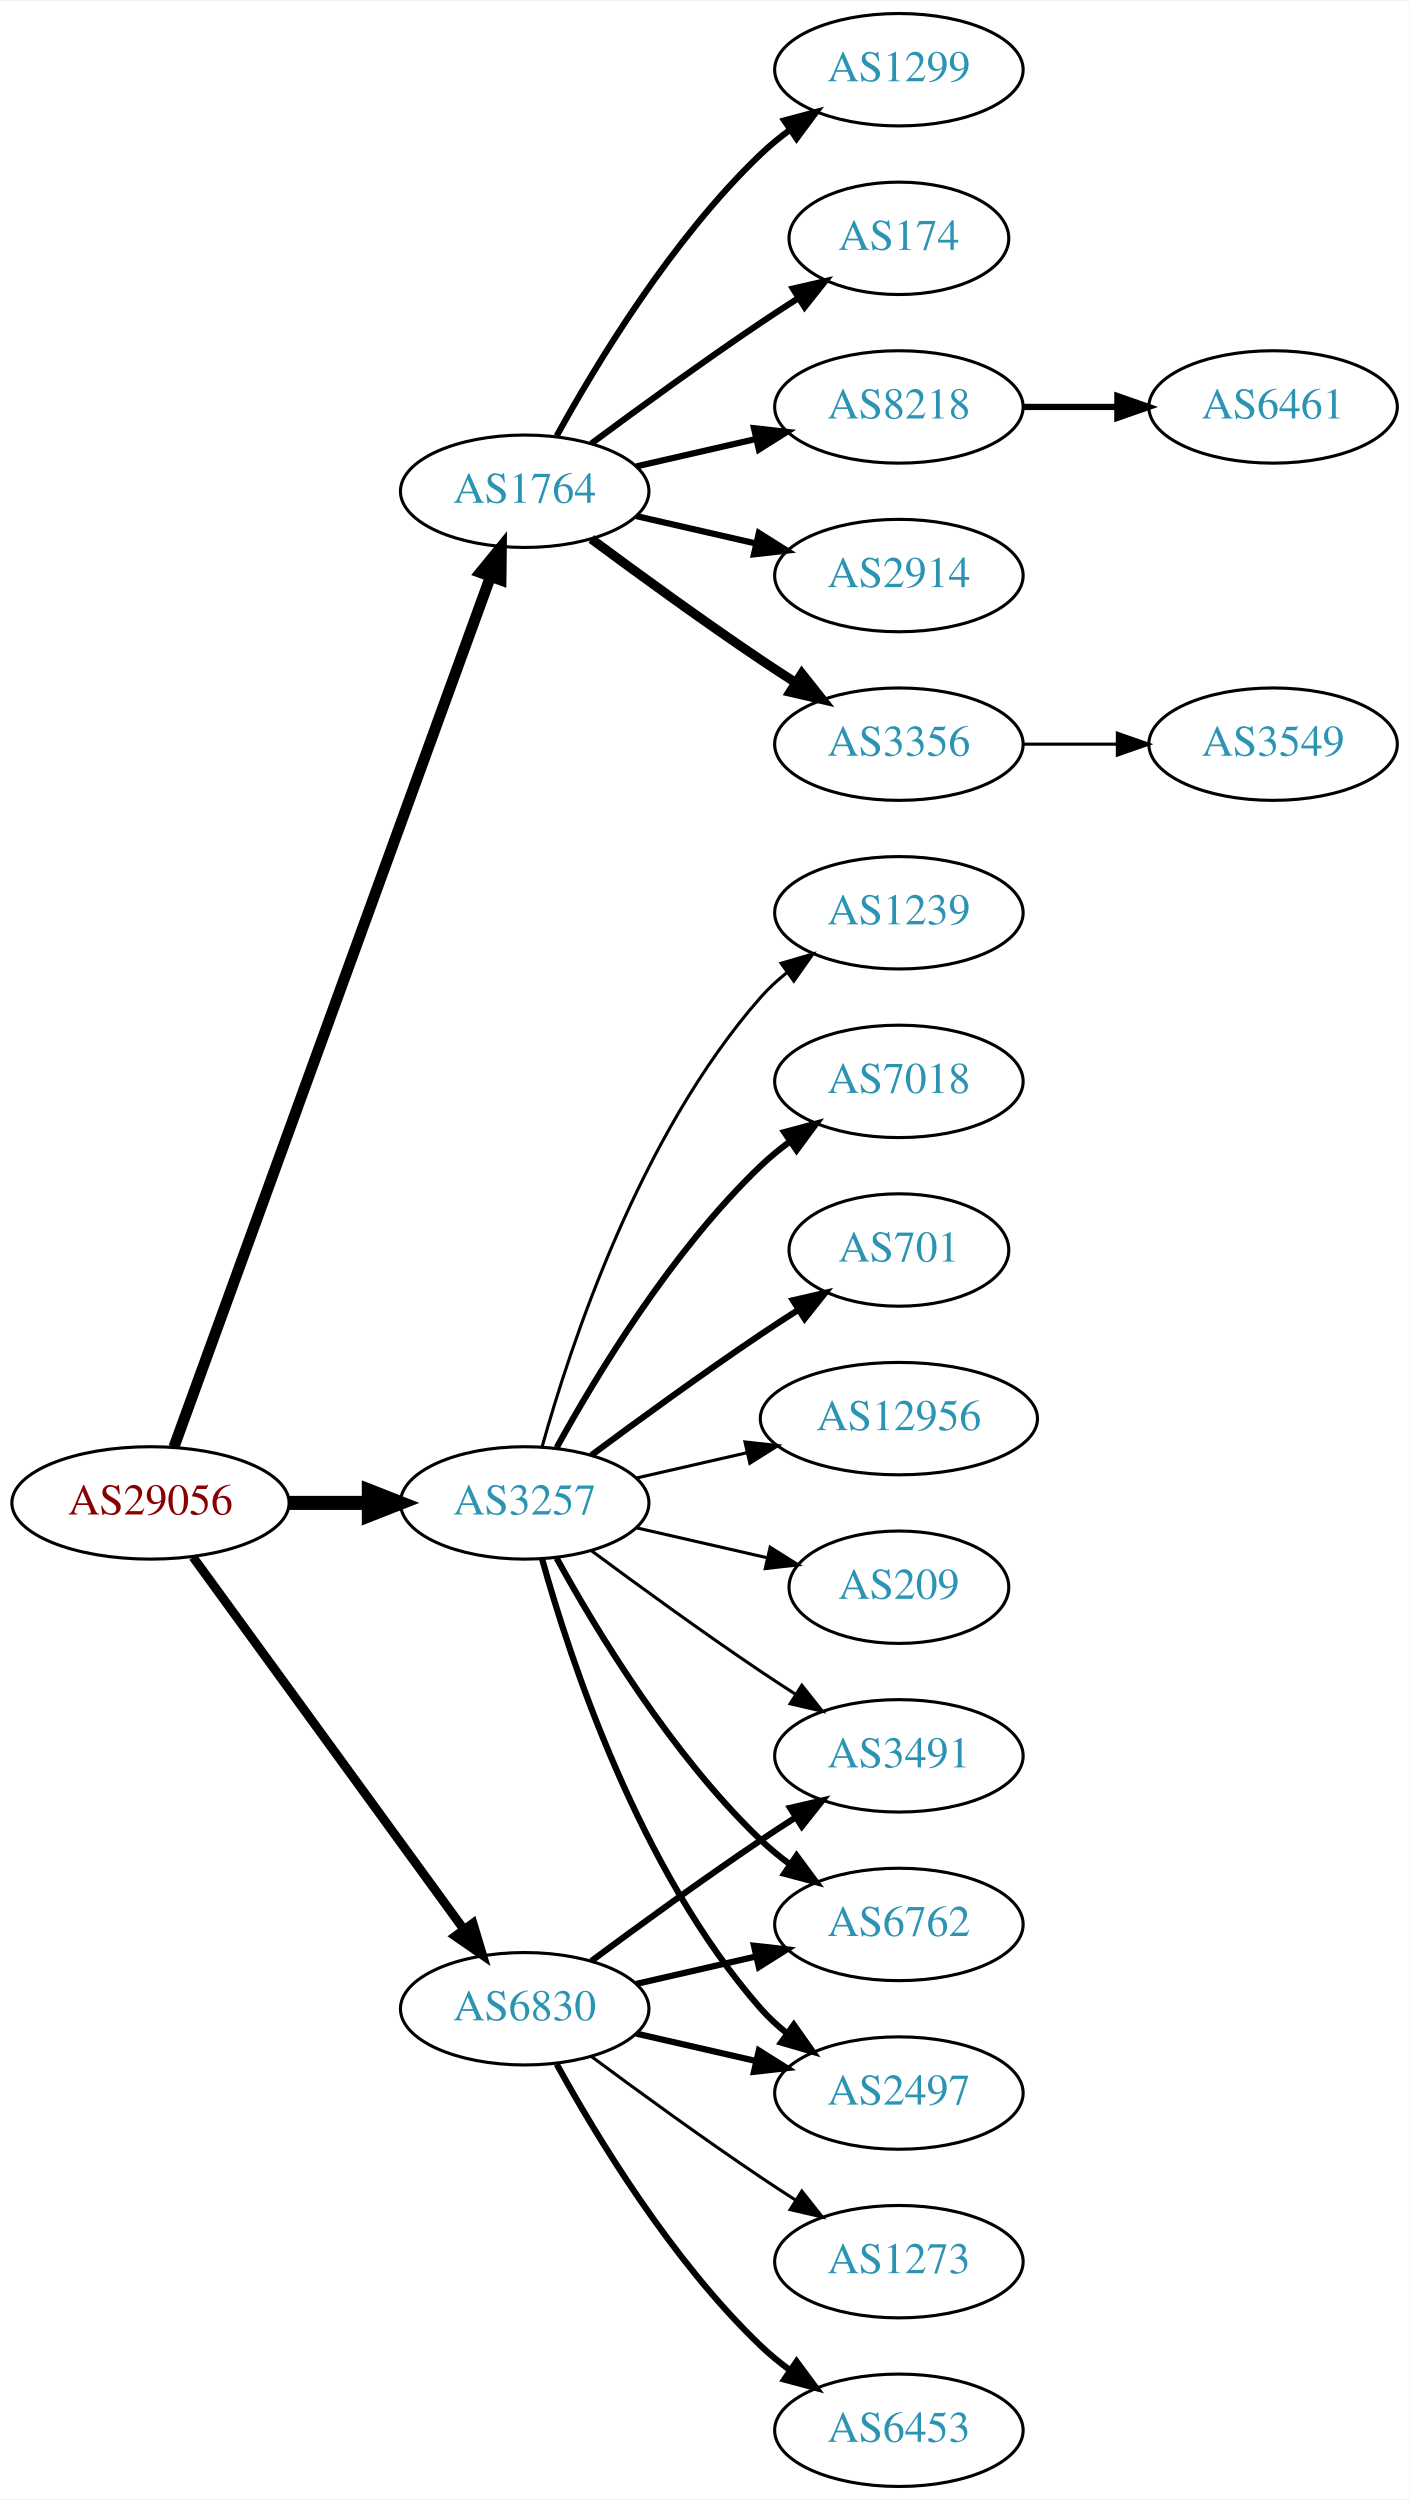
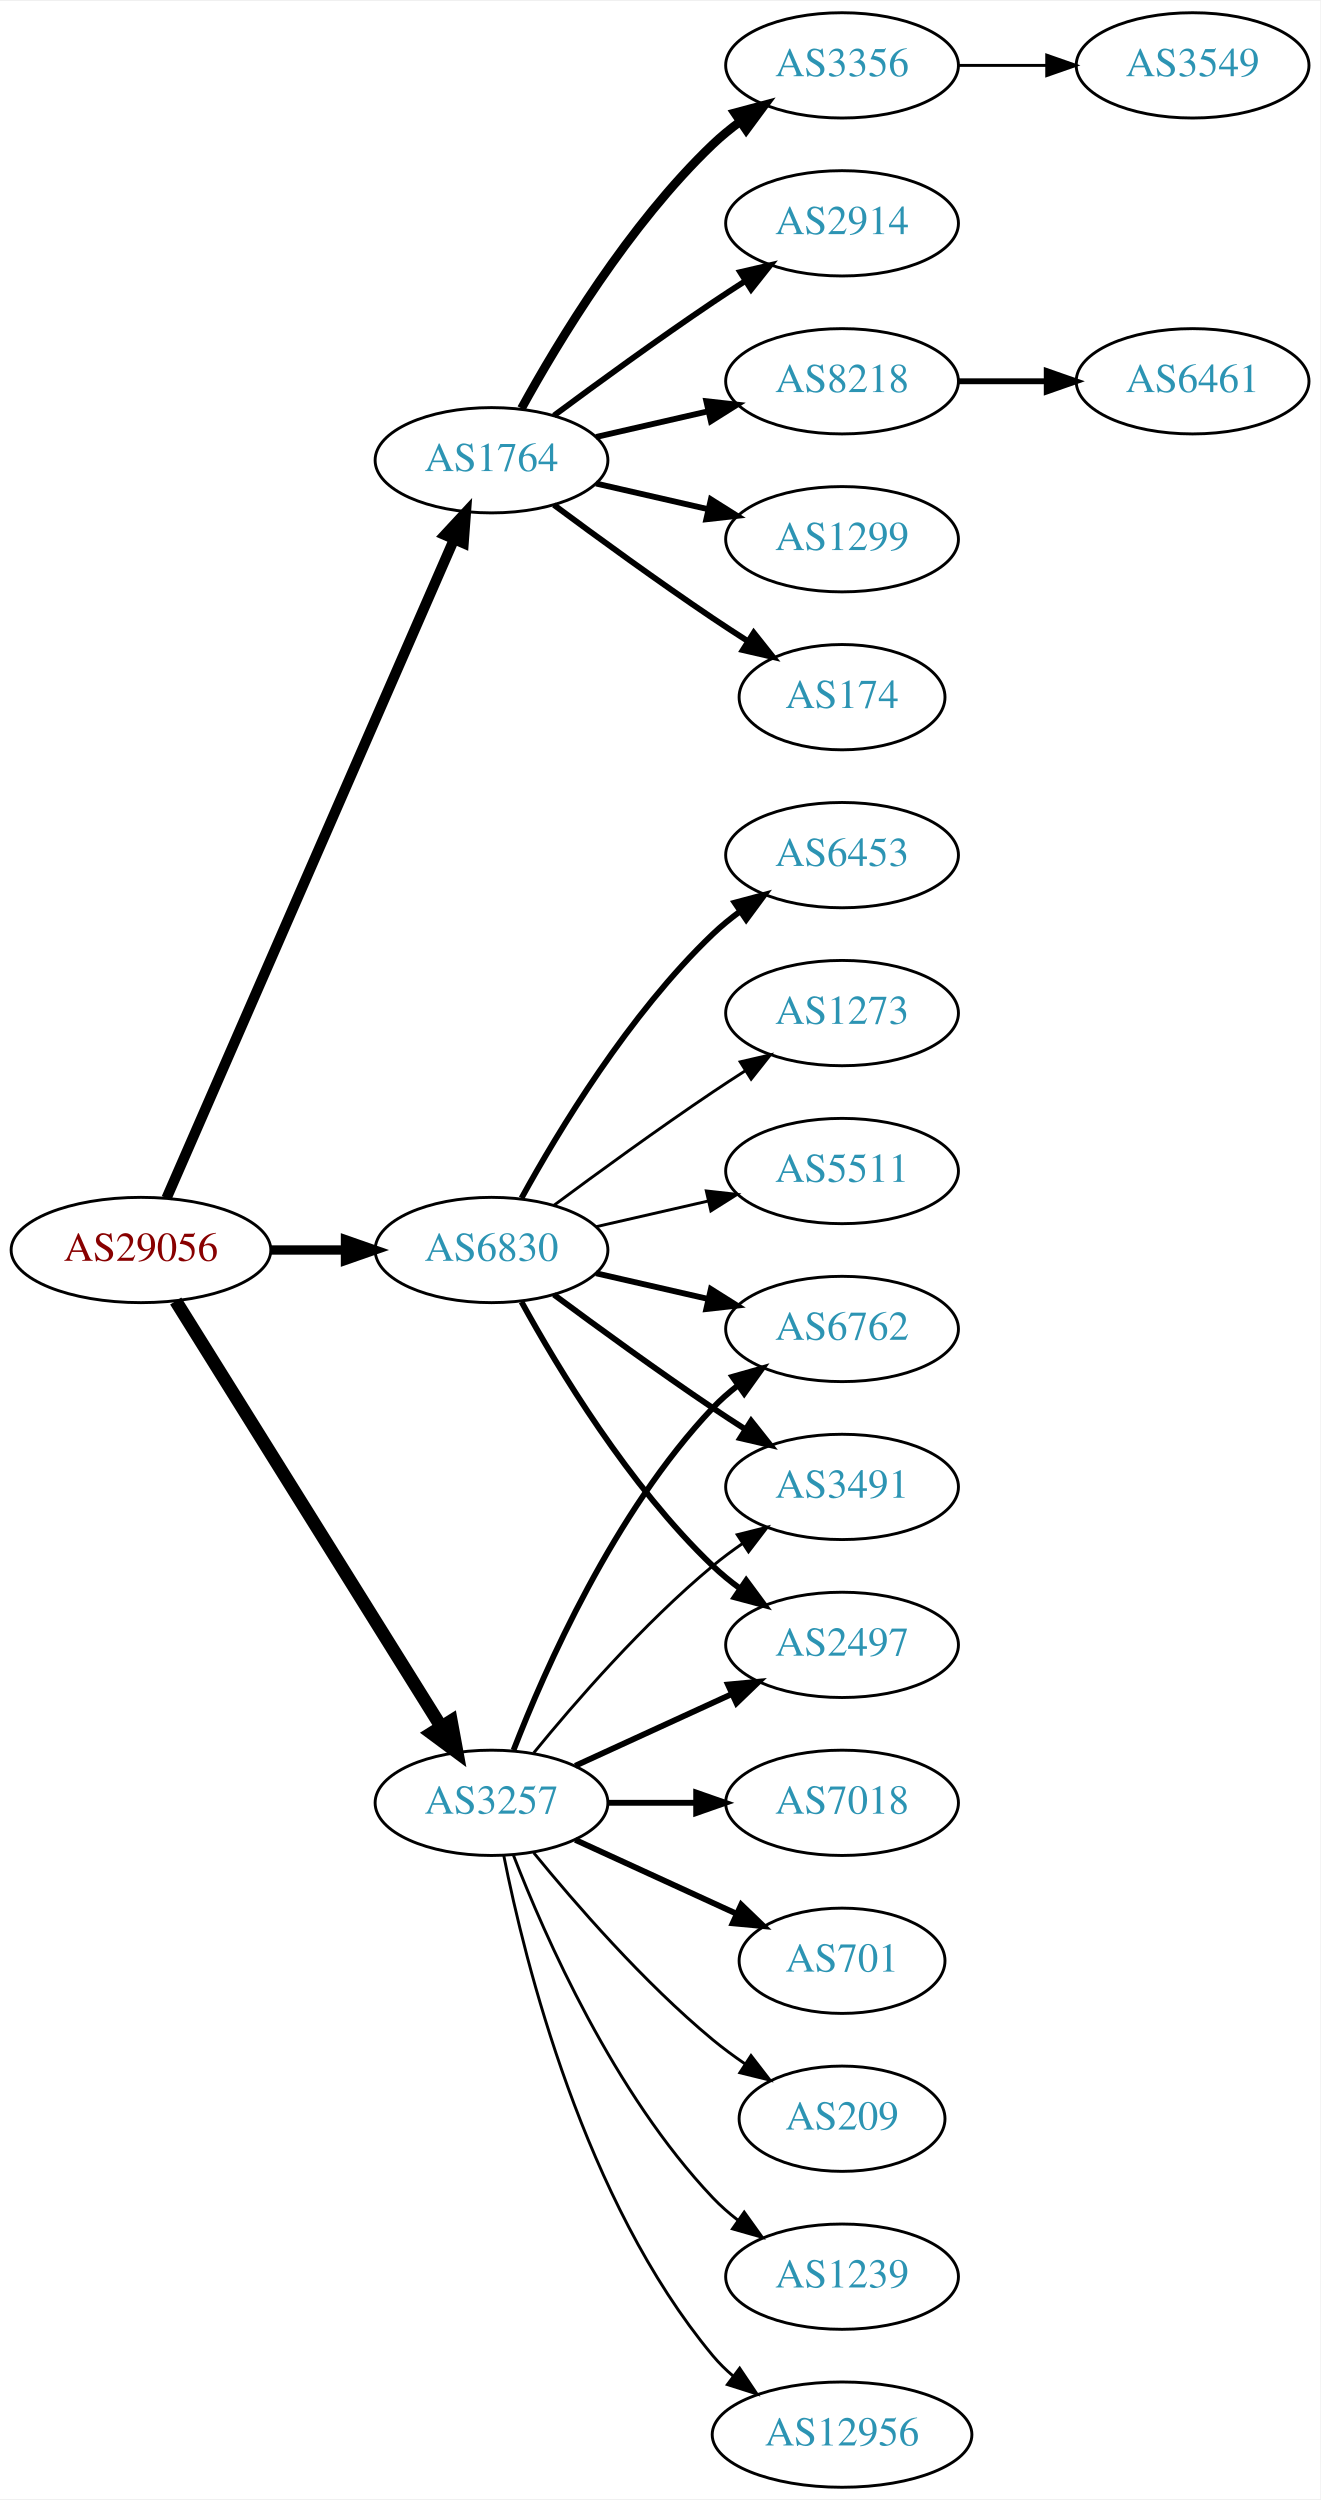
- <svg xmlns="http://www.w3.org/2000/svg" xmlns:xlink="http://www.w3.org/1999/xlink" width="451pt" height="800pt" viewBox="0.00 0.00 451.37 800.00">
-   <g id="graph0" class="graph" transform="scale(1 1) rotate(0) translate(4 796)">
-     <polygon fill="white" stroke="none" points="-4,4 -4,-796 447.37,-796 447.37,4 -4,4" />
+ <svg xmlns="http://www.w3.org/2000/svg" xmlns:xlink="http://www.w3.org/1999/xlink" width="451pt" height="854pt" viewBox="0.00 0.00 451.37 854.00">
+   <g id="graph0" class="graph" transform="scale(1 1) rotate(0) translate(4 850)">
+     <polygon fill="white" stroke="none" points="-4,4 -4,-850 447.37,-850 447.37,4 -4,4" />
    <g id="node1" class="node">
      <g id="a_node1">
        <a xlink:href="/asn/29056" xlink:title="AS29056 ~ Citycom Telekommunikation GmbH [AT]">
-           <ellipse fill="#ffffff" stroke="black" cx="44.196" cy="-315" rx="44.393" ry="18" />
-           <text text-anchor="middle" x="44.196" y="-311.3" font-family="Times,serif" font-size="14.00" fill="#880000">AS29056</text>
+           <ellipse fill="#ffffff" stroke="black" cx="44.196" cy="-423" rx="44.393" ry="18" />
+           <text text-anchor="middle" x="44.196" y="-419.3" font-family="Times,serif" font-size="14.00" fill="#880000">AS29056</text>
        </a>
      </g>
    </g>
    <g id="node2" class="node">
      <g id="a_node2">
        <a xlink:href="/asn/1764" xlink:title="AS1764 ~ NEXTLAYER-AS [AT]">
-           <ellipse fill="#ffffff" stroke="black" cx="164.039" cy="-639" rx="39.794" ry="18" />
-           <text text-anchor="middle" x="164.039" y="-635.3" font-family="Times,serif" font-size="14.00" fill="#2c94b3">AS1764</text>
+           <ellipse fill="#ffffff" stroke="black" cx="164.039" cy="-693" rx="39.794" ry="18" />
+           <text text-anchor="middle" x="164.039" y="-689.3" font-family="Times,serif" font-size="14.00" fill="#2c94b3">AS1764</text>
        </a>
      </g>
    </g>
    <g id="edge1" class="edge">
-       <path fill="none" stroke="black" stroke-width="3.536" d="M51.7,-332.881C71.257,-386.651 129.624,-547.129 153.099,-611.67" />
-       <polygon fill="black" stroke="black" stroke-width="3.536" points="149.848,-612.973 156.555,-621.174 156.426,-610.58 149.848,-612.973" />
+       <path fill="none" stroke="black" stroke-width="3.536" d="M52.928,-440.715C73.029,-486.771 127.038,-610.514 151.141,-665.739" />
+       <polygon fill="black" stroke="black" stroke-width="3.536" points="148.07,-667.454 155.278,-675.219 154.486,-664.654 148.07,-667.454" />
    </g>
    <g id="node3" class="node">
      <g id="a_node3">
        <a xlink:href="/asn/3257" xlink:title="AS3257 ~ GTT [DE]">
-           <ellipse fill="#ffffff" stroke="black" cx="164.039" cy="-315" rx="39.794" ry="18" />
-           <text text-anchor="middle" x="164.039" y="-311.3" font-family="Times,serif" font-size="14.00" fill="#2c94b3">AS3257</text>
+           <ellipse fill="#ffffff" stroke="black" cx="164.039" cy="-234" rx="39.794" ry="18" />
+           <text text-anchor="middle" x="164.039" y="-230.3" font-family="Times,serif" font-size="14.00" fill="#2c94b3">AS3257</text>
        </a>
      </g>
    </g>
    <g id="edge2" class="edge">
-       <path fill="none" stroke="black" stroke-width="4.5" d="M88.407,-315C96.72,-315 105.482,-315 113.965,-315" />
-       <polygon fill="black" stroke="black" stroke-width="4.5" points="114.123,-318.938 124.123,-315 114.123,-311.063 114.123,-318.938" />
+       <path fill="none" stroke="black" stroke-width="4.5" d="M56.071,-405.558C76.855,-372.225 122.315,-299.314 146.744,-260.134" />
+       <polygon fill="black" stroke="black" stroke-width="4.5" points="150.24,-261.969 152.19,-251.4 143.558,-257.802 150.24,-261.969" />
    </g>
    <g id="node4" class="node">
      <g id="a_node4">
        <a xlink:href="/asn/6830" xlink:title="AS6830 ~ LGI-UPC [AT]">
-           <ellipse fill="#ffffff" stroke="black" cx="164.039" cy="-153" rx="39.794" ry="18" />
-           <text text-anchor="middle" x="164.039" y="-149.3" font-family="Times,serif" font-size="14.00" fill="#2c94b3">AS6830</text>
+           <ellipse fill="#ffffff" stroke="black" cx="164.039" cy="-423" rx="39.794" ry="18" />
+           <text text-anchor="middle" x="164.039" y="-419.3" font-family="Times,serif" font-size="14.00" fill="#2c94b3">AS6830</text>
        </a>
      </g>
    </g>
    <g id="edge3" class="edge">
-       <path fill="none" stroke="black" stroke-width="2.893" d="M57.807,-297.663C78.628,-269.04 120.29,-211.767 144.479,-178.514" />
-       <polygon fill="black" stroke="black" stroke-width="2.893" points="147.466,-180.358 150.518,-170.212 141.805,-176.24 147.466,-180.358" />
+       <path fill="none" stroke="black" stroke-width="3.214" d="M88.407,-423C96.72,-423 105.482,-423 113.965,-423" />
+       <polygon fill="black" stroke="black" stroke-width="3.214" points="114.123,-426.5 124.123,-423 114.123,-419.5 114.123,-426.5" />
    </g>
    <g id="node5" class="node">
      <g id="a_node5">
        <a xlink:href="/asn/1299" xlink:title="AS1299 ~ Telia Carrier [EU]">
-           <ellipse fill="#ffffff" stroke="black" cx="283.881" cy="-774" rx="39.794" ry="18" />
-           <text text-anchor="middle" x="283.881" y="-770.3" font-family="Times,serif" font-size="14.00" fill="#2c94b3">AS1299</text>
+           <ellipse fill="#ffffff" stroke="black" cx="283.881" cy="-666" rx="39.794" ry="18" />
+           <text text-anchor="middle" x="283.881" y="-662.3" font-family="Times,serif" font-size="14.00" fill="#2c94b3">AS1299</text>
        </a>
      </g>
    </g>
    <g id="edge4" class="edge">
-       <path fill="none" stroke="black" stroke-width="2" d="M174.28,-656.713C186.825,-679.561 211.002,-719.611 239.685,-747 242.553,-749.739 245.742,-752.347 249.051,-754.785" />
-       <polygon fill="black" stroke="black" stroke-width="2" points="247.175,-757.742 257.411,-760.477 251.114,-751.956 247.175,-757.742" />
+       <path fill="none" stroke="black" stroke-width="2" d="M199.758,-685.045C211.758,-682.296 225.379,-679.175 238.071,-676.267" />
+       <polygon fill="black" stroke="black" stroke-width="2" points="239.037,-679.636 248.003,-673.991 237.474,-672.813 239.037,-679.636" />
    </g>
    <g id="node6" class="node">
      <g id="a_node6">
        <a xlink:href="/asn/174" xlink:title="AS174 ~ Cogent Communications [US]">
-           <ellipse fill="#ffffff" stroke="black" cx="283.881" cy="-720" rx="35.194" ry="18" />
-           <text text-anchor="middle" x="283.881" y="-716.3" font-family="Times,serif" font-size="14.00" fill="#2c94b3">AS174</text>
+           <ellipse fill="#ffffff" stroke="black" cx="283.881" cy="-612" rx="35.194" ry="18" />
+           <text text-anchor="middle" x="283.881" y="-608.3" font-family="Times,serif" font-size="14.00" fill="#2c94b3">AS174</text>
        </a>
      </g>
    </g>
    <g id="edge5" class="edge">
-       <path fill="none" stroke="black" stroke-width="2" d="M185.369,-654.277C200.231,-665.304 220.976,-680.407 239.685,-693 243.502,-695.569 247.552,-698.21 251.583,-700.786" />
-       <polygon fill="black" stroke="black" stroke-width="2" points="249.952,-703.895 260.277,-706.271 253.687,-697.975 249.952,-703.895" />
+       <path fill="none" stroke="black" stroke-width="2" d="M185.369,-677.723C200.231,-666.696 220.976,-651.593 239.685,-639 243.502,-636.431 247.552,-633.79 251.583,-631.214" />
+       <polygon fill="black" stroke="black" stroke-width="2" points="253.687,-634.025 260.277,-625.729 249.952,-628.105 253.687,-634.025" />
    </g>
    <g id="node7" class="node">
      <g id="a_node7">
-         <a xlink:href="/asn/8218" xlink:title="AS8218 ~ legacy Neotelecoms [FR]">
-           <ellipse fill="#ffffff" stroke="black" cx="283.881" cy="-666" rx="39.794" ry="18" />
-           <text text-anchor="middle" x="283.881" y="-662.3" font-family="Times,serif" font-size="14.00" fill="#2c94b3">AS8218</text>
+         <a xlink:href="/asn/3356" xlink:title="AS3356 ~ Level 3 Parent, LLC [US]">
+           <ellipse fill="#ffffff" stroke="black" cx="283.881" cy="-828" rx="39.794" ry="18" />
+           <text text-anchor="middle" x="283.881" y="-824.3" font-family="Times,serif" font-size="14.00" fill="#2c94b3">AS3356</text>
        </a>
      </g>
    </g>
    <g id="edge6" class="edge">
-       <path fill="none" stroke="black" stroke-width="2" d="M199.758,-646.955C211.758,-649.704 225.379,-652.825 238.071,-655.733" />
-       <polygon fill="black" stroke="black" stroke-width="2" points="237.474,-659.187 248.003,-658.009 239.037,-652.364 237.474,-659.187" />
+       <path fill="none" stroke="black" stroke-width="3" d="M174.28,-710.713C186.825,-733.561 211.002,-773.611 239.685,-801 242.553,-803.739 245.742,-806.347 249.051,-808.785" />
+       <polygon fill="black" stroke="black" stroke-width="3" points="247.175,-811.742 257.411,-814.477 251.114,-805.956 247.175,-811.742" />
    </g>
    <g id="node8" class="node">
      <g id="a_node8">
        <a xlink:href="/asn/2914" xlink:title="AS2914 ~ NTT America, Inc. [US]">
-           <ellipse fill="#ffffff" stroke="black" cx="283.881" cy="-612" rx="39.794" ry="18" />
-           <text text-anchor="middle" x="283.881" y="-608.3" font-family="Times,serif" font-size="14.00" fill="#2c94b3">AS2914</text>
+           <ellipse fill="#ffffff" stroke="black" cx="283.881" cy="-774" rx="39.794" ry="18" />
+           <text text-anchor="middle" x="283.881" y="-770.3" font-family="Times,serif" font-size="14.00" fill="#2c94b3">AS2914</text>
        </a>
      </g>
    </g>
    <g id="edge7" class="edge">
-       <path fill="none" stroke="black" stroke-width="2" d="M199.758,-631.045C211.758,-628.296 225.379,-625.175 238.071,-622.267" />
-       <polygon fill="black" stroke="black" stroke-width="2" points="239.037,-625.636 248.003,-619.991 237.474,-618.813 239.037,-625.636" />
+       <path fill="none" stroke="black" stroke-width="2" d="M185.369,-708.277C200.231,-719.304 220.976,-734.407 239.685,-747 243.234,-749.389 246.984,-751.839 250.733,-754.242" />
+       <polygon fill="black" stroke="black" stroke-width="2" points="249.059,-757.325 259.381,-759.712 252.801,-751.409 249.059,-757.325" />
    </g>
    <g id="node9" class="node">
      <g id="a_node9">
-         <a xlink:href="/asn/3356" xlink:title="AS3356 ~ Level 3 Parent, LLC [US]">
-           <ellipse fill="#ffffff" stroke="black" cx="283.881" cy="-558" rx="39.794" ry="18" />
-           <text text-anchor="middle" x="283.881" y="-554.3" font-family="Times,serif" font-size="14.00" fill="#2c94b3">AS3356</text>
+         <a xlink:href="/asn/8218" xlink:title="AS8218 ~ legacy Neotelecoms [FR]">
+           <ellipse fill="#ffffff" stroke="black" cx="283.881" cy="-720" rx="39.794" ry="18" />
+           <text text-anchor="middle" x="283.881" y="-716.3" font-family="Times,serif" font-size="14.00" fill="#2c94b3">AS8218</text>
        </a>
      </g>
    </g>
    <g id="edge8" class="edge">
-       <path fill="none" stroke="black" stroke-width="3" d="M185.369,-623.723C200.231,-612.696 220.976,-597.593 239.685,-585 243.234,-582.611 246.984,-580.161 250.733,-577.758" />
-       <polygon fill="black" stroke="black" stroke-width="3" points="252.801,-580.591 259.381,-572.288 249.059,-574.675 252.801,-580.591" />
+       <path fill="none" stroke="black" stroke-width="2" d="M199.758,-700.955C211.758,-703.704 225.379,-706.825 238.071,-709.733" />
+       <polygon fill="black" stroke="black" stroke-width="2" points="237.474,-713.187 248.003,-712.009 239.037,-706.364 237.474,-713.187" />
    </g>
    <g id="node12" class="node">
      <g id="a_node12">
-         <a xlink:href="/asn/1239" xlink:title="AS1239 ~ Sprint [US]">
-           <ellipse fill="#ffffff" stroke="black" cx="283.881" cy="-504" rx="39.794" ry="18" />
-           <text text-anchor="middle" x="283.881" y="-500.3" font-family="Times,serif" font-size="14.00" fill="#2c94b3">AS1239</text>
+         <a xlink:href="/asn/6762" xlink:title="AS6762 ~ TELECOM ITALIA SPARKLE S.p.A. [IT]">
+           <ellipse fill="#ffffff" stroke="black" cx="283.881" cy="-396" rx="39.794" ry="18" />
+           <text text-anchor="middle" x="283.881" y="-392.3" font-family="Times,serif" font-size="14.00" fill="#2c94b3">AS6762</text>
        </a>
      </g>
    </g>
    <g id="edge11" class="edge">
-       <path fill="none" stroke="black" d="M169.612,-332.946C178.517,-364.995 200.801,-432.842 239.685,-477 242.169,-479.821 245.019,-482.449 248.044,-484.871" />
-       <polygon fill="black" stroke="black" points="246.162,-487.828 256.334,-490.791 250.23,-482.131 246.162,-487.828" />
+       <path fill="none" stroke="black" stroke-width="2" d="M171.562,-251.994C182.312,-279.728 205.969,-333.429 239.685,-369 242.271,-371.728 245.188,-374.294 248.257,-376.677" />
+       <polygon fill="black" stroke="black" stroke-width="2" points="246.411,-379.658 256.605,-382.543 250.435,-373.93 246.411,-379.658" />
    </g>
    <g id="node13" class="node">
      <g id="a_node13">
-         <a xlink:href="/asn/7018" xlink:title="AS7018 ~ AT&amp;T Services, Inc. [US]">
-           <ellipse fill="#ffffff" stroke="black" cx="283.881" cy="-450" rx="39.794" ry="18" />
-           <text text-anchor="middle" x="283.881" y="-446.3" font-family="Times,serif" font-size="14.00" fill="#2c94b3">AS7018</text>
+         <a xlink:href="/asn/3491" xlink:title="AS3491 ~ PCCW Global, Inc. [US]">
+           <ellipse fill="#ffffff" stroke="black" cx="283.881" cy="-342" rx="39.794" ry="18" />
+           <text text-anchor="middle" x="283.881" y="-338.3" font-family="Times,serif" font-size="14.00" fill="#2c94b3">AS3491</text>
        </a>
      </g>
    </g>
    <g id="edge12" class="edge">
-       <path fill="none" stroke="black" stroke-width="2" d="M174.28,-332.713C186.825,-355.561 211.002,-395.611 239.685,-423 242.553,-425.739 245.742,-428.347 249.051,-430.785" />
-       <polygon fill="black" stroke="black" stroke-width="2" points="247.175,-433.742 257.411,-436.477 251.114,-427.956 247.175,-433.742" />
+       <path fill="none" stroke="black" d="M178.458,-251.065C192.572,-268.375 215.987,-295.345 239.685,-315 242.901,-317.668 246.402,-320.27 249.972,-322.741" />
+       <polygon fill="black" stroke="black" points="248.05,-325.666 258.329,-328.236 251.896,-319.817 248.05,-325.666" />
    </g>
    <g id="node14" class="node">
      <g id="a_node14">
-         <a xlink:href="/asn/3491" xlink:title="AS3491 ~ PCCW Global, Inc. [US]">
-           <ellipse fill="#ffffff" stroke="black" cx="283.881" cy="-234" rx="39.794" ry="18" />
-           <text text-anchor="middle" x="283.881" y="-230.3" font-family="Times,serif" font-size="14.00" fill="#2c94b3">AS3491</text>
+         <a xlink:href="/asn/1239" xlink:title="AS1239 ~ Sprint [US]">
+           <ellipse fill="#ffffff" stroke="black" cx="283.881" cy="-72" rx="39.794" ry="18" />
+           <text text-anchor="middle" x="283.881" y="-68.3" font-family="Times,serif" font-size="14.00" fill="#2c94b3">AS1239</text>
        </a>
      </g>
    </g>
    <g id="edge13" class="edge">
-       <path fill="none" stroke="black" d="M185.369,-299.723C200.231,-288.696 220.976,-273.593 239.685,-261 243.234,-258.611 246.984,-256.161 250.733,-253.758" />
-       <polygon fill="black" stroke="black" points="252.801,-256.591 259.381,-248.288 249.059,-250.675 252.801,-256.591" />
+       <path fill="none" stroke="black" d="M171.562,-216.006C182.312,-188.272 205.969,-134.571 239.685,-99 242.271,-96.272 245.188,-93.706 248.257,-91.323" />
+       <polygon fill="black" stroke="black" points="250.435,-94.07 256.605,-85.457 246.411,-88.342 250.435,-94.07" />
    </g>
    <g id="node15" class="node">
      <g id="a_node15">
-         <a xlink:href="/asn/6762" xlink:title="AS6762 ~ TELECOM ITALIA SPARKLE S.p.A. [IT]">
-           <ellipse fill="#ffffff" stroke="black" cx="283.881" cy="-180" rx="39.794" ry="18" />
-           <text text-anchor="middle" x="283.881" y="-176.3" font-family="Times,serif" font-size="14.00" fill="#2c94b3">AS6762</text>
+         <a xlink:href="/asn/12956" xlink:title="AS12956 ~ TELXIUS [ES]">
+           <ellipse fill="#ffffff" stroke="black" cx="283.881" cy="-18" rx="44.393" ry="18" />
+           <text text-anchor="middle" x="283.881" y="-14.3" font-family="Times,serif" font-size="14.00" fill="#2c94b3">AS12956</text>
        </a>
      </g>
    </g>
    <g id="edge14" class="edge">
-       <path fill="none" stroke="black" stroke-width="2" d="M174.28,-297.287C186.825,-274.439 211.002,-234.389 239.685,-207 242.553,-204.261 245.742,-201.653 249.051,-199.215" />
-       <polygon fill="black" stroke="black" stroke-width="2" points="251.114,-202.044 257.411,-193.523 247.175,-196.258 251.114,-202.044" />
+       <path fill="none" stroke="black" d="M168.237,-215.927C175.401,-179.859 195.675,-97.875 239.685,-45 241.778,-42.485 244.169,-40.133 246.727,-37.949" />
+       <polygon fill="black" stroke="black" points="248.878,-40.711 254.775,-31.909 244.676,-35.113 248.878,-40.711" />
    </g>
    <g id="node16" class="node">
      <g id="a_node16">
-         <a xlink:href="/asn/2497" xlink:title="AS2497 ~ Internet Initiative Japan Inc. [JP]">
-           <ellipse fill="#ffffff" stroke="black" cx="283.881" cy="-126" rx="39.794" ry="18" />
-           <text text-anchor="middle" x="283.881" y="-122.3" font-family="Times,serif" font-size="14.00" fill="#2c94b3">AS2497</text>
+         <a xlink:href="/asn/7018" xlink:title="AS7018 ~ AT&amp;T Services, Inc. [US]">
+           <ellipse fill="#ffffff" stroke="black" cx="283.881" cy="-234" rx="39.794" ry="18" />
+           <text text-anchor="middle" x="283.881" y="-230.3" font-family="Times,serif" font-size="14.00" fill="#2c94b3">AS7018</text>
        </a>
      </g>
    </g>
    <g id="edge15" class="edge">
-       <path fill="none" stroke="black" stroke-width="2" d="M169.612,-297.054C178.517,-265.005 200.801,-197.158 239.685,-153 242.169,-150.179 245.019,-147.551 248.044,-145.129" />
-       <polygon fill="black" stroke="black" stroke-width="2" points="250.23,-147.869 256.334,-139.209 246.162,-142.172 250.23,-147.869" />
+       <path fill="none" stroke="black" stroke-width="2" d="M203.951,-234C213.505,-234 223.854,-234 233.817,-234" />
+       <polygon fill="black" stroke="black" stroke-width="2" points="234.009,-237.5 244.009,-234 234.009,-230.5 234.009,-237.5" />
    </g>
    <g id="node17" class="node">
      <g id="a_node17">
-         <a xlink:href="/asn/701" xlink:title="AS701 ~ UUNET [US]">
-           <ellipse fill="#ffffff" stroke="black" cx="283.881" cy="-396" rx="35.194" ry="18" />
-           <text text-anchor="middle" x="283.881" y="-392.3" font-family="Times,serif" font-size="14.00" fill="#2c94b3">AS701</text>
+         <a xlink:href="/asn/2497" xlink:title="AS2497 ~ Internet Initiative Japan Inc. [JP]">
+           <ellipse fill="#ffffff" stroke="black" cx="283.881" cy="-288" rx="39.794" ry="18" />
+           <text text-anchor="middle" x="283.881" y="-284.3" font-family="Times,serif" font-size="14.00" fill="#2c94b3">AS2497</text>
        </a>
      </g>
    </g>
    <g id="edge16" class="edge">
-       <path fill="none" stroke="black" stroke-width="2" d="M185.369,-330.277C200.231,-341.304 220.976,-356.407 239.685,-369 243.502,-371.569 247.552,-374.21 251.583,-376.786" />
-       <polygon fill="black" stroke="black" stroke-width="2" points="249.952,-379.895 260.277,-382.271 253.687,-373.975 249.952,-379.895" />
+       <path fill="none" stroke="black" stroke-width="2" d="M192.667,-246.661C208.624,-253.973 228.895,-263.261 246.178,-271.181" />
+       <polygon fill="black" stroke="black" stroke-width="2" points="244.876,-274.435 255.425,-275.419 247.793,-268.071 244.876,-274.435" />
    </g>
    <g id="node18" class="node">
      <g id="a_node18">
-         <a xlink:href="/asn/12956" xlink:title="AS12956 ~ TELXIUS [ES]">
-           <ellipse fill="#ffffff" stroke="black" cx="283.881" cy="-342" rx="44.393" ry="18" />
-           <text text-anchor="middle" x="283.881" y="-338.3" font-family="Times,serif" font-size="14.00" fill="#2c94b3">AS12956</text>
+         <a xlink:href="/asn/701" xlink:title="AS701 ~ UUNET [US]">
+           <ellipse fill="#ffffff" stroke="black" cx="283.881" cy="-180" rx="35.194" ry="18" />
+           <text text-anchor="middle" x="283.881" y="-176.3" font-family="Times,serif" font-size="14.00" fill="#2c94b3">AS701</text>
        </a>
      </g>
    </g>
    <g id="edge17" class="edge">
-       <path fill="none" stroke="black" d="M199.758,-322.955C210.896,-325.507 223.432,-328.379 235.325,-331.104" />
-       <polygon fill="black" stroke="black" points="234.59,-334.526 245.119,-333.348 236.153,-327.703 234.59,-334.526" />
+       <path fill="none" stroke="black" stroke-width="2" d="M192.667,-221.339C209.084,-213.817 230.065,-204.202 247.662,-196.139" />
+       <polygon fill="black" stroke="black" stroke-width="2" points="249.407,-199.189 257.04,-191.842 246.49,-192.826 249.407,-199.189" />
    </g>
    <g id="node19" class="node">
      <g id="a_node19">
        <a xlink:href="/asn/209" xlink:title="AS209 ~ CenturyLink Communications, LLC [US]">
-           <ellipse fill="#ffffff" stroke="black" cx="283.881" cy="-288" rx="35.194" ry="18" />
-           <text text-anchor="middle" x="283.881" y="-284.3" font-family="Times,serif" font-size="14.00" fill="#2c94b3">AS209</text>
+           <ellipse fill="#ffffff" stroke="black" cx="283.881" cy="-126" rx="35.194" ry="18" />
+           <text text-anchor="middle" x="283.881" y="-122.3" font-family="Times,serif" font-size="14.00" fill="#2c94b3">AS209</text>
        </a>
      </g>
    </g>
    <g id="edge18" class="edge">
-       <path fill="none" stroke="black" d="M199.758,-307.045C212.85,-304.045 227.873,-300.604 241.513,-297.478" />
-       <polygon fill="black" stroke="black" points="242.655,-300.807 251.621,-295.162 241.091,-293.984 242.655,-300.807" />
+       <path fill="none" stroke="black" d="M178.458,-216.935C192.572,-199.625 215.987,-172.655 239.685,-153 243.148,-150.128 246.941,-147.331 250.795,-144.692" />
+       <polygon fill="black" stroke="black" points="252.757,-147.592 259.228,-139.203 248.938,-141.725 252.757,-147.592" />
+     </g>
+     <g id="edge20" class="edge">
+       <path fill="none" stroke="black" stroke-width="2" d="M199.758,-415.045C211.758,-412.296 225.379,-409.175 238.071,-406.267" />
+       <polygon fill="black" stroke="black" stroke-width="2" points="239.037,-409.636 248.003,-403.991 237.474,-402.813 239.037,-409.636" />
+     </g>
+     <g id="edge19" class="edge">
+       <path fill="none" stroke="black" stroke-width="2" d="M185.369,-407.723C200.231,-396.696 220.976,-381.593 239.685,-369 243.234,-366.611 246.984,-364.161 250.733,-361.758" />
+       <polygon fill="black" stroke="black" stroke-width="2" points="252.801,-364.591 259.381,-356.288 249.059,-358.675 252.801,-364.591" />
    </g>
    <g id="edge22" class="edge">
-       <path fill="none" stroke="black" stroke-width="2" d="M185.369,-168.277C200.231,-179.304 220.976,-194.407 239.685,-207 243.234,-209.389 246.984,-211.839 250.733,-214.242" />
-       <polygon fill="black" stroke="black" stroke-width="2" points="249.059,-217.325 259.381,-219.712 252.801,-211.409 249.059,-217.325" />
-     </g>
-     <g id="edge21" class="edge">
-       <path fill="none" stroke="black" stroke-width="2" d="M199.758,-160.955C211.758,-163.704 225.379,-166.825 238.071,-169.733" />
-       <polygon fill="black" stroke="black" stroke-width="2" points="237.474,-173.187 248.003,-172.009 239.037,-166.364 237.474,-173.187" />
-     </g>
-     <g id="edge19" class="edge">
-       <path fill="none" stroke="black" stroke-width="2" d="M199.758,-145.045C211.758,-142.296 225.379,-139.175 238.071,-136.267" />
-       <polygon fill="black" stroke="black" stroke-width="2" points="239.037,-139.636 248.003,-133.991 237.474,-132.813 239.037,-139.636" />
+       <path fill="none" stroke="black" stroke-width="2" d="M174.28,-405.287C186.825,-382.439 211.002,-342.389 239.685,-315 242.553,-312.261 245.742,-309.653 249.051,-307.215" />
+       <polygon fill="black" stroke="black" stroke-width="2" points="251.114,-310.044 257.411,-301.523 247.175,-304.258 251.114,-310.044" />
    </g>
    <g id="node20" class="node">
      <g id="a_node20">
        <a xlink:href="/asn/6453" xlink:title="AS6453 ~ TATA COMMUNICATIONS (AMERICA) INC [US]">
-           <ellipse fill="#ffffff" stroke="black" cx="283.881" cy="-18" rx="39.794" ry="18" />
-           <text text-anchor="middle" x="283.881" y="-14.3" font-family="Times,serif" font-size="14.00" fill="#2c94b3">AS6453</text>
-         </a>
-       </g>
-     </g>
-     <g id="edge20" class="edge">
-       <path fill="none" stroke="black" stroke-width="2" d="M174.28,-135.287C186.825,-112.439 211.002,-72.389 239.685,-45 242.553,-42.261 245.742,-39.653 249.051,-37.215" />
-       <polygon fill="black" stroke="black" stroke-width="2" points="251.114,-40.044 257.411,-31.523 247.175,-34.258 251.114,-40.044" />
+           <ellipse fill="#ffffff" stroke="black" cx="283.881" cy="-558" rx="39.794" ry="18" />
+           <text text-anchor="middle" x="283.881" y="-554.3" font-family="Times,serif" font-size="14.00" fill="#2c94b3">AS6453</text>
+         </a>
+       </g>
+     </g>
+     <g id="edge21" class="edge">
+       <path fill="none" stroke="black" stroke-width="2" d="M174.28,-440.713C186.825,-463.561 211.002,-503.611 239.685,-531 242.553,-533.739 245.742,-536.347 249.051,-538.785" />
+       <polygon fill="black" stroke="black" stroke-width="2" points="247.175,-541.742 257.411,-544.477 251.114,-535.956 247.175,-541.742" />
    </g>
    <g id="node21" class="node">
      <g id="a_node21">
        <a xlink:href="/asn/1273" xlink:title="AS1273 ~ Vodafone Group PLC [EU]">
-           <ellipse fill="#ffffff" stroke="black" cx="283.881" cy="-72" rx="39.794" ry="18" />
-           <text text-anchor="middle" x="283.881" y="-68.3" font-family="Times,serif" font-size="14.00" fill="#2c94b3">AS1273</text>
+           <ellipse fill="#ffffff" stroke="black" cx="283.881" cy="-504" rx="39.794" ry="18" />
+           <text text-anchor="middle" x="283.881" y="-500.3" font-family="Times,serif" font-size="14.00" fill="#2c94b3">AS1273</text>
        </a>
      </g>
    </g>
    <g id="edge23" class="edge">
-       <path fill="none" stroke="black" d="M185.369,-137.723C200.231,-126.696 220.976,-111.593 239.685,-99 243.234,-96.611 246.984,-94.161 250.733,-91.758" />
-       <polygon fill="black" stroke="black" points="252.801,-94.591 259.381,-86.288 249.059,-88.675 252.801,-94.591" />
+       <path fill="none" stroke="black" d="M185.369,-438.277C200.231,-449.304 220.976,-464.407 239.685,-477 243.234,-479.389 246.984,-481.839 250.733,-484.242" />
+       <polygon fill="black" stroke="black" points="249.059,-487.325 259.381,-489.712 252.801,-481.409 249.059,-487.325" />
+     </g>
+     <g id="node22" class="node">
+       <g id="a_node22">
+         <a xlink:href="/asn/5511" xlink:title="AS5511 ~ Orange S.A. [FR]">
+           <ellipse fill="#ffffff" stroke="black" cx="283.881" cy="-450" rx="39.794" ry="18" />
+           <text text-anchor="middle" x="283.881" y="-446.3" font-family="Times,serif" font-size="14.00" fill="#2c94b3">AS5511</text>
+         </a>
+       </g>
+     </g>
+     <g id="edge24" class="edge">
+       <path fill="none" stroke="black" d="M199.758,-430.955C211.758,-433.704 225.379,-436.825 238.071,-439.733" />
+       <polygon fill="black" stroke="black" points="237.474,-443.187 248.003,-442.009 239.037,-436.364 237.474,-443.187" />
+     </g>
+     <g id="node11" class="node">
+       <g id="a_node11">
+         <a xlink:href="/asn/3549" xlink:title="AS3549 ~ Level 3 Parent, LLC [US]">
+           <ellipse fill="#ffffff" stroke="black" cx="403.724" cy="-828" rx="39.794" ry="18" />
+           <text text-anchor="middle" x="403.724" y="-824.3" font-family="Times,serif" font-size="14.00" fill="#2c94b3">AS3549</text>
+         </a>
+       </g>
+     </g>
+     <g id="edge10" class="edge">
+       <path fill="none" stroke="black" d="M323.794,-828C333.347,-828 343.697,-828 353.659,-828" />
+       <polygon fill="black" stroke="black" points="353.852,-831.5 363.852,-828 353.852,-824.5 353.852,-831.5" />
    </g>
    <g id="node10" class="node">
      <g id="a_node10">
        <a xlink:href="/asn/6461" xlink:title="AS6461 ~ Zayo Bandwidth [US]">
-           <ellipse fill="#ffffff" stroke="black" cx="403.724" cy="-666" rx="39.794" ry="18" />
-           <text text-anchor="middle" x="403.724" y="-662.3" font-family="Times,serif" font-size="14.00" fill="#2c94b3">AS6461</text>
+           <ellipse fill="#ffffff" stroke="black" cx="403.724" cy="-720" rx="39.794" ry="18" />
+           <text text-anchor="middle" x="403.724" y="-716.3" font-family="Times,serif" font-size="14.00" fill="#2c94b3">AS6461</text>
        </a>
      </g>
    </g>
    <g id="edge9" class="edge">
-       <path fill="none" stroke="black" stroke-width="2" d="M323.794,-666C333.347,-666 343.697,-666 353.659,-666" />
-       <polygon fill="black" stroke="black" stroke-width="2" points="353.852,-669.5 363.852,-666 353.852,-662.5 353.852,-669.5" />
-     </g>
-     <g id="node11" class="node">
-       <g id="a_node11">
-         <a xlink:href="/asn/3549" xlink:title="AS3549 ~ Level 3 Parent, LLC [US]">
-           <ellipse fill="#ffffff" stroke="black" cx="403.724" cy="-558" rx="39.794" ry="18" />
-           <text text-anchor="middle" x="403.724" y="-554.3" font-family="Times,serif" font-size="14.00" fill="#2c94b3">AS3549</text>
-         </a>
-       </g>
-     </g>
-     <g id="edge10" class="edge">
-       <path fill="none" stroke="black" d="M323.794,-558C333.347,-558 343.697,-558 353.659,-558" />
-       <polygon fill="black" stroke="black" points="353.852,-561.5 363.852,-558 353.852,-554.5 353.852,-561.5" />
+       <path fill="none" stroke="black" stroke-width="2" d="M323.794,-720C333.347,-720 343.697,-720 353.659,-720" />
+       <polygon fill="black" stroke="black" stroke-width="2" points="353.852,-723.5 363.852,-720 353.852,-716.5 353.852,-723.5" />
    </g>
  </g>
</svg>
